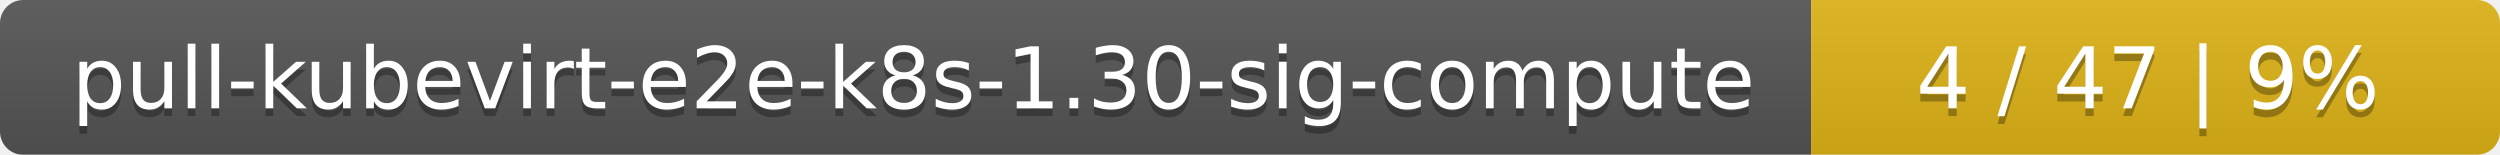
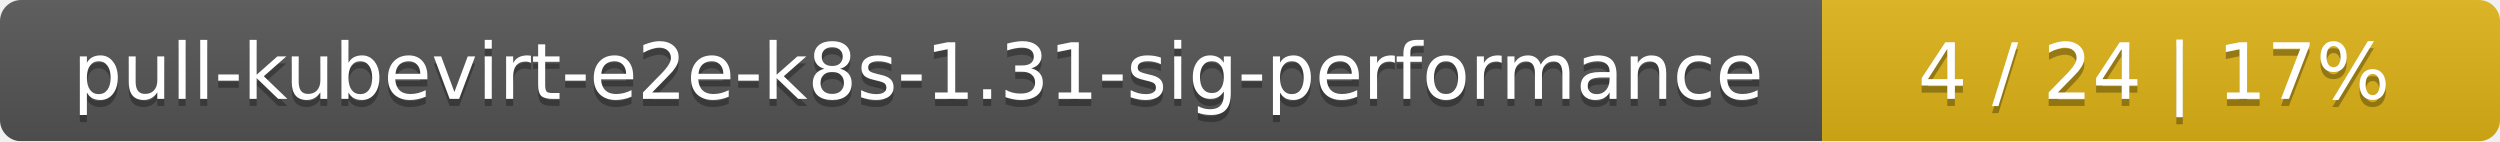
- <svg xmlns="http://www.w3.org/2000/svg" width="323" height="20">
+ <svg xmlns="http://www.w3.org/2000/svg" width="354" height="20">
  <linearGradient id="smooth" x2="0" y2="100%">
    <stop offset="0" stop-color="#bbb" stop-opacity=".1" />
    <stop offset="1" stop-opacity=".1" />
  </linearGradient>
  <mask id="round">
-     <rect width="323" height="20" rx="3" fill="#fff" />
+     <rect width="354" height="20" rx="3" fill="#fff" />
  </mask>
  <g mask="url(#round)">
-     <rect width="234" height="20" fill="#555" />
-     <rect x="234" width="89" height="20" fill="#dfb317" />
-     <rect width="323" height="20" fill="url(#smooth)" />
+     <rect width="258" height="20" fill="#555" />
+     <rect x="258" width="96" height="20" fill="#dfb317" />
+     <rect width="354" height="20" fill="url(#smooth)" />
  </g>
  <g fill="#fff" text-anchor="middle" font-family="DejaVu Sans,Verdana,Geneva,sans-serif" font-size="11">
-     <text x="118" y="15" fill="#010101" fill-opacity=".3">pull-kubevirt-e2e-k8s-1.30-sig-compute</text>
-     <text x="118" y="14">pull-kubevirt-e2e-k8s-1.30-sig-compute</text>
-     <text x="277.5" y="15" fill="#010101" fill-opacity=".3">4 / 47    |    9%</text>
-     <text x="277.5" y="14">4 / 47    |    9%</text>
+     <text x="130" y="15" fill="#010101" fill-opacity=".3">pull-kubevirt-e2e-k8s-1.31-sig-performance</text>
+     <text x="130" y="14">pull-kubevirt-e2e-k8s-1.31-sig-performance</text>
+     <text x="305" y="15" fill="#010101" fill-opacity=".3">4 / 24    |    17%</text>
+     <text x="305" y="14">4 / 24    |    17%</text>
  </g>
</svg>
